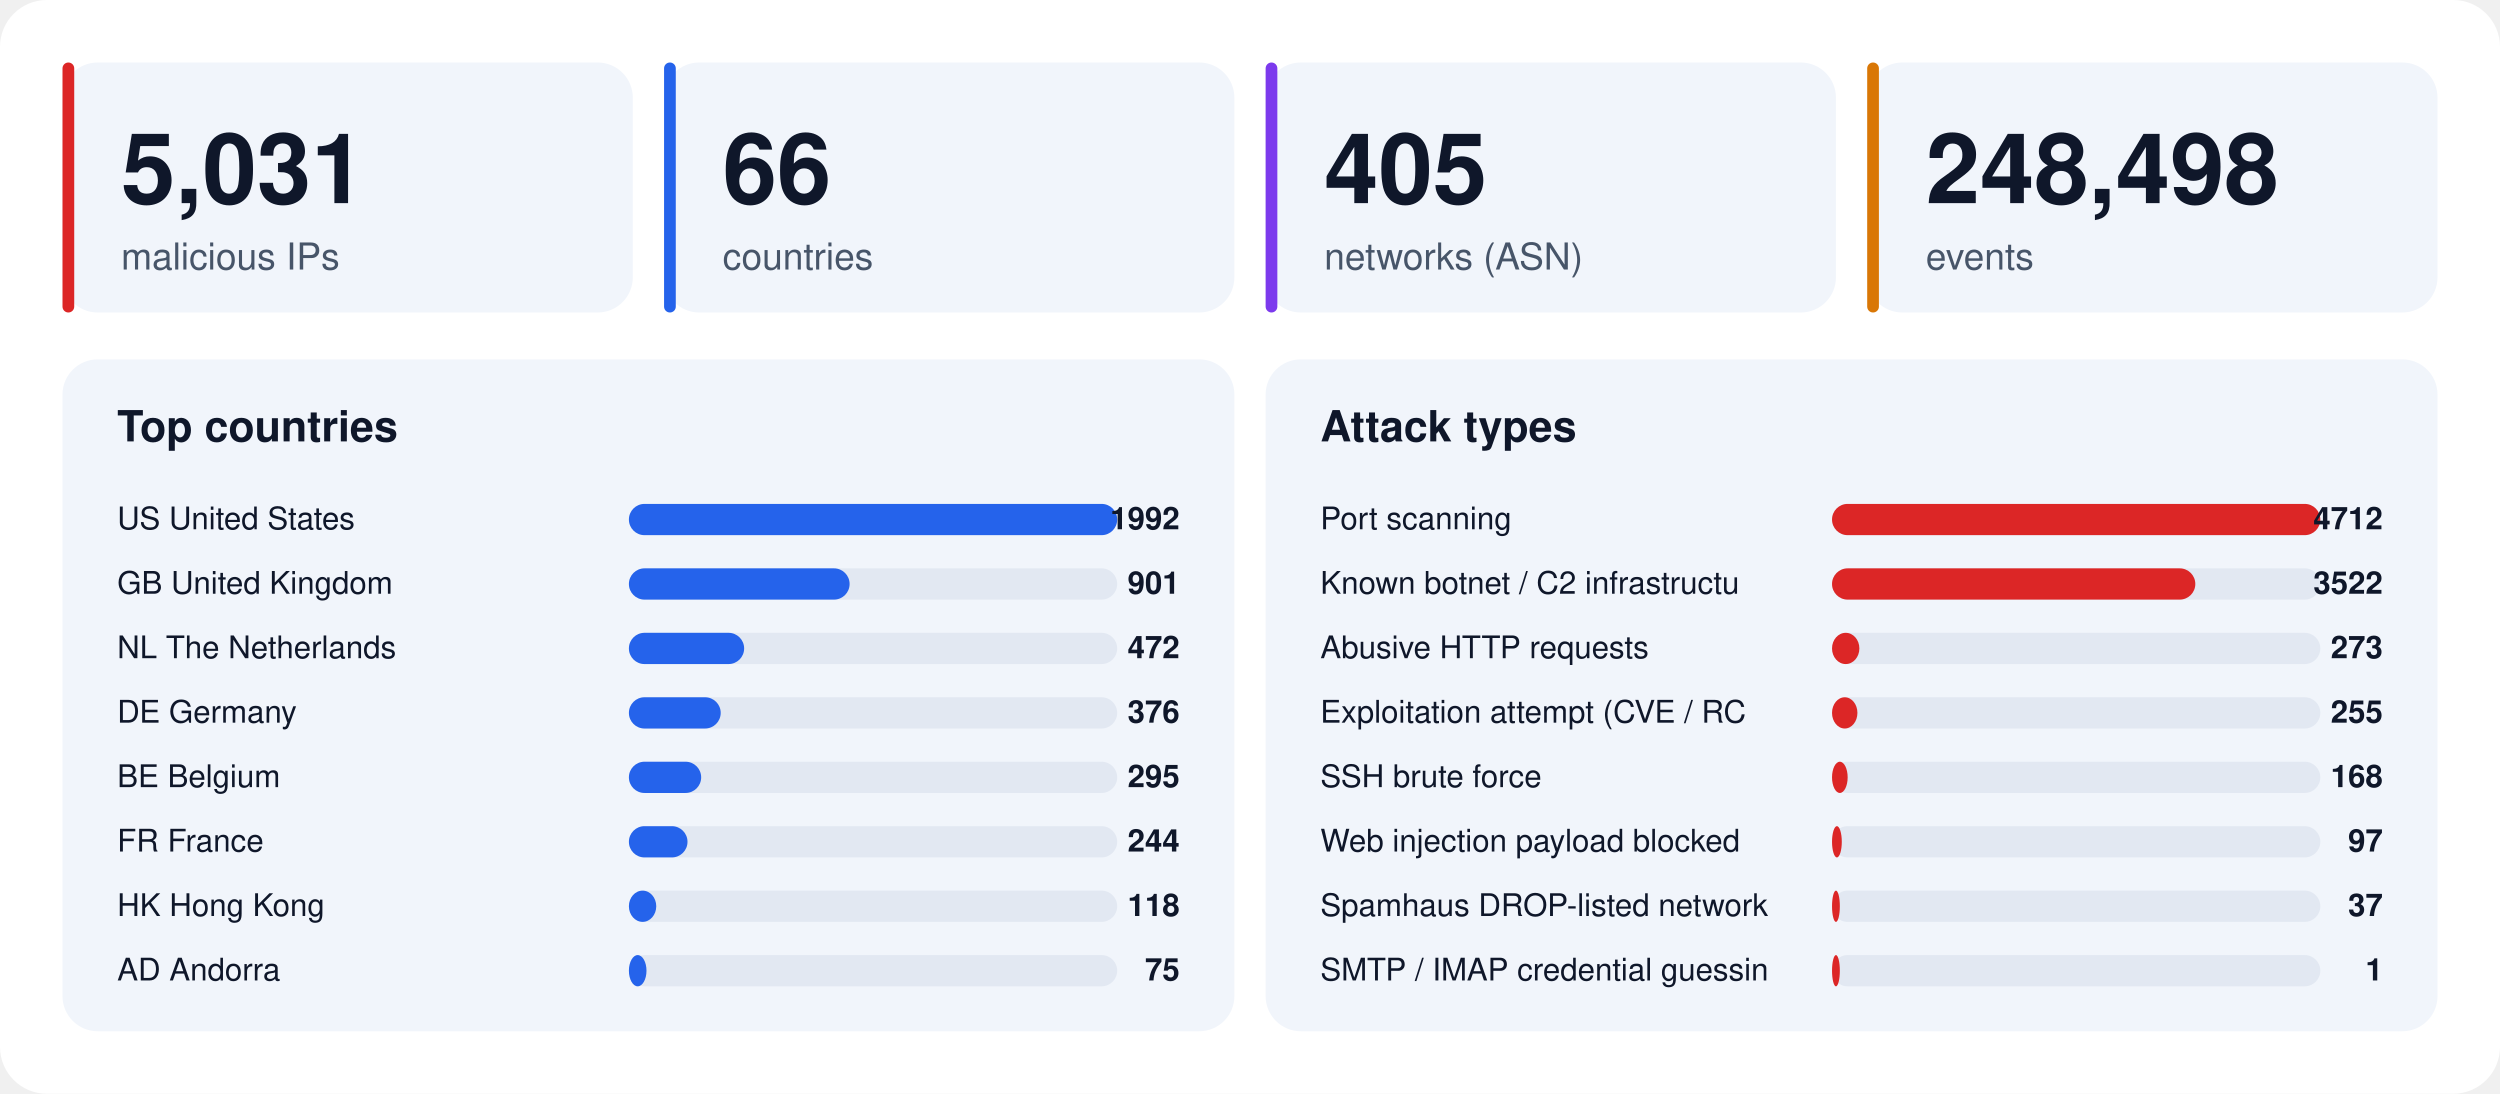
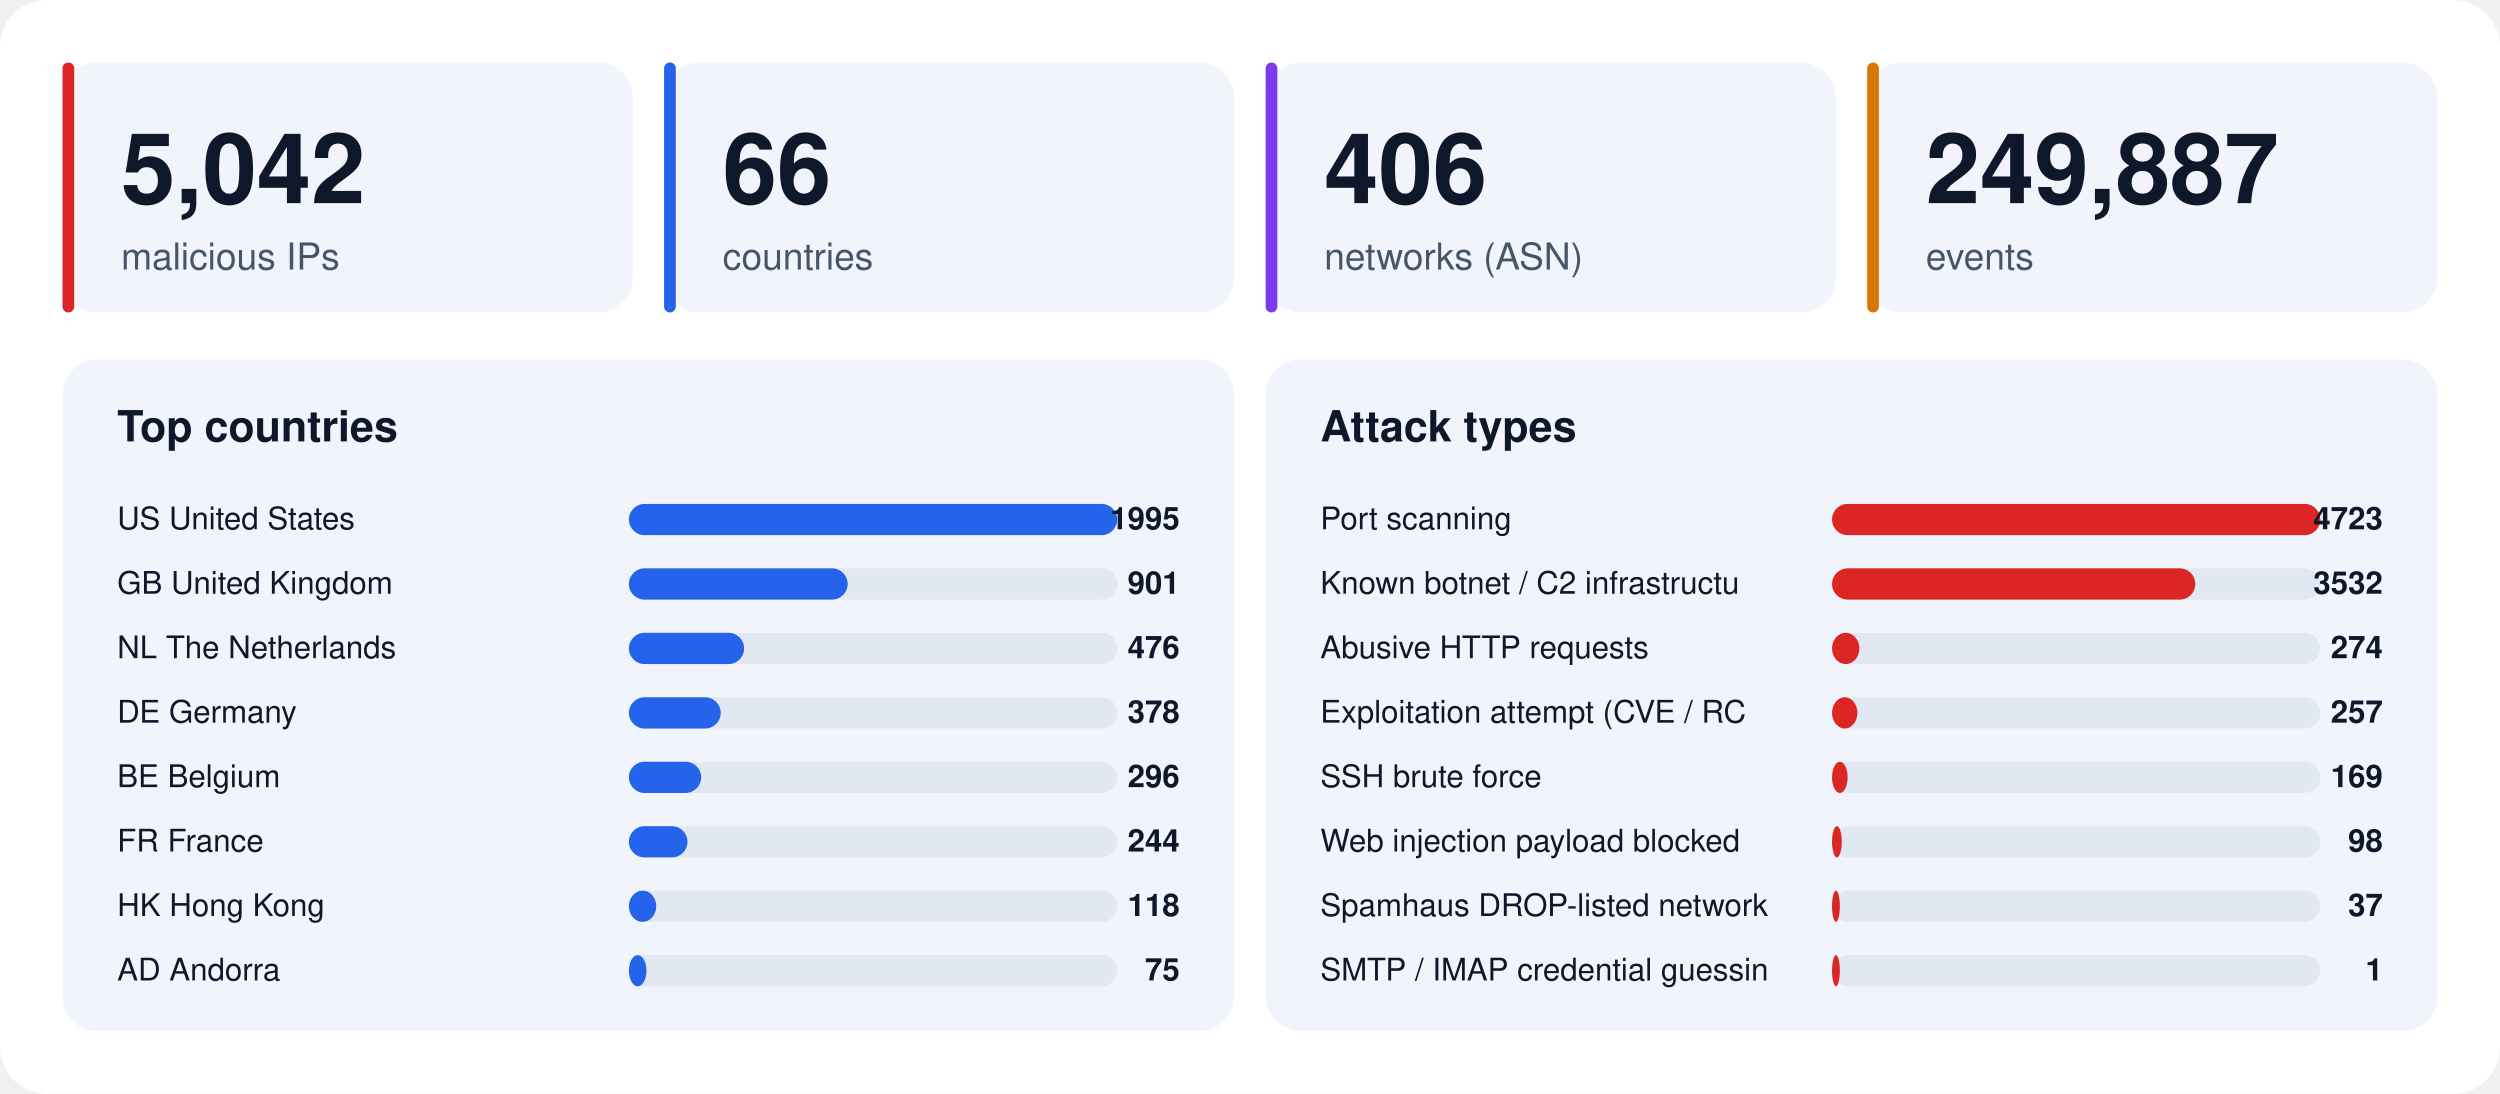
<svg xmlns="http://www.w3.org/2000/svg" width="1280" height="560" viewBox="0 0 1280 560" font-family="-apple-system,BlinkMacSystemFont,'Segoe UI',Helvetica,Arial,sans-serif">
  <rect width="1280" height="560" rx="24" fill="#ffffff" />
  <rect x="32" y="32" width="292" height="128" rx="18" fill="#f1f5fb" />
  <rect x="32" y="32" width="6" height="128" rx="3" fill="#dc2626" />
-   <text x="62" y="104" font-size="50" font-weight="800" fill="#0f172a">5,031</text>
+   <text x="62" y="104" font-size="50" font-weight="800" fill="#0f172a">5,042</text>
  <text x="62" y="138" font-size="19" fill="#475569">malicious IPs</text>
  <rect x="340" y="32" width="292" height="128" rx="18" fill="#f1f5fb" />
  <rect x="340" y="32" width="6" height="128" rx="3" fill="#2563eb" />
  <text x="370" y="104" font-size="50" font-weight="800" fill="#0f172a">66</text>
  <text x="370" y="138" font-size="19" fill="#475569">countries</text>
  <rect x="648" y="32" width="292" height="128" rx="18" fill="#f1f5fb" />
  <rect x="648" y="32" width="6" height="128" rx="3" fill="#7c3aed" />
-   <text x="678" y="104" font-size="50" font-weight="800" fill="#0f172a">405</text>
+   <text x="678" y="104" font-size="50" font-weight="800" fill="#0f172a">406</text>
  <text x="678" y="138" font-size="19" fill="#475569">networks (ASN)</text>
  <rect x="956" y="32" width="292" height="128" rx="18" fill="#f1f5fb" />
  <rect x="956" y="32" width="6" height="128" rx="3" fill="#d97706" />
-   <text x="986" y="104" font-size="50" font-weight="800" fill="#0f172a">248,498</text>
+   <text x="986" y="104" font-size="50" font-weight="800" fill="#0f172a">249,887</text>
  <text x="986" y="138" font-size="19" fill="#475569">events</text>
  <rect x="32" y="184" width="600" height="344" rx="18" fill="#f1f5fb" />
  <text x="60" y="226" font-size="22" font-weight="700" fill="#0f172a">Top countries</text>
  <text x="60" y="271" font-size="16" fill="#0f172a">US  United States</text>
  <rect x="322" y="258" width="250" height="16" rx="8" fill="#e2e8f2" />
  <rect x="322" y="258" width="250" height="16" rx="8" fill="#2563eb" />
-   <text x="604" y="271" font-size="16" font-weight="700" text-anchor="end" fill="#0f172a">1992</text>
+   <text x="604" y="271" font-size="16" font-weight="700" text-anchor="end" fill="#0f172a">1995</text>
  <text x="60" y="304" font-size="16" fill="#0f172a">GB  United Kingdom</text>
  <rect x="322" y="291" width="250" height="16" rx="8" fill="#e2e8f2" />
-   <rect x="322" y="291" width="113" height="16" rx="8" fill="#2563eb" />
+   <rect x="322" y="291" width="112" height="16" rx="8" fill="#2563eb" />
  <text x="604" y="304" font-size="16" font-weight="700" text-anchor="end" fill="#0f172a">901</text>
  <text x="60" y="337" font-size="16" fill="#0f172a">NL  The Netherlands</text>
  <rect x="322" y="324" width="250" height="16" rx="8" fill="#e2e8f2" />
  <rect x="322" y="324" width="59" height="16" rx="8" fill="#2563eb" />
-   <text x="604" y="337" font-size="16" font-weight="700" text-anchor="end" fill="#0f172a">472</text>
+   <text x="604" y="337" font-size="16" font-weight="700" text-anchor="end" fill="#0f172a">476</text>
  <text x="60" y="370" font-size="16" fill="#0f172a">DE  Germany</text>
  <rect x="322" y="357" width="250" height="16" rx="8" fill="#e2e8f2" />
  <rect x="322" y="357" width="47" height="16" rx="8" fill="#2563eb" />
-   <text x="604" y="370" font-size="16" font-weight="700" text-anchor="end" fill="#0f172a">376</text>
+   <text x="604" y="370" font-size="16" font-weight="700" text-anchor="end" fill="#0f172a">378</text>
  <text x="60" y="403" font-size="16" fill="#0f172a">BE  Belgium</text>
  <rect x="322" y="390" width="250" height="16" rx="8" fill="#e2e8f2" />
  <rect x="322" y="390" width="37" height="16" rx="8" fill="#2563eb" />
-   <text x="604" y="403" font-size="16" font-weight="700" text-anchor="end" fill="#0f172a">295</text>
+   <text x="604" y="403" font-size="16" font-weight="700" text-anchor="end" fill="#0f172a">296</text>
  <text x="60" y="436" font-size="16" fill="#0f172a">FR  France</text>
  <rect x="322" y="423" width="250" height="16" rx="8" fill="#e2e8f2" />
  <rect x="322" y="423" width="30" height="16" rx="8" fill="#2563eb" />
  <text x="604" y="436" font-size="16" font-weight="700" text-anchor="end" fill="#0f172a">244</text>
  <text x="60" y="469" font-size="16" fill="#0f172a">HK  Hong Kong</text>
  <rect x="322" y="456" width="250" height="16" rx="8" fill="#e2e8f2" />
  <rect x="322" y="456" width="14" height="16" rx="8" fill="#2563eb" />
  <text x="604" y="469" font-size="16" font-weight="700" text-anchor="end" fill="#0f172a">118</text>
  <text x="60" y="502" font-size="16" fill="#0f172a">AD  Andorra</text>
  <rect x="322" y="489" width="250" height="16" rx="8" fill="#e2e8f2" />
  <rect x="322" y="489" width="9" height="16" rx="8" fill="#2563eb" />
  <text x="604" y="502" font-size="16" font-weight="700" text-anchor="end" fill="#0f172a">75</text>
  <rect x="648" y="184" width="600" height="344" rx="18" fill="#f1f5fb" />
  <text x="676" y="226" font-size="22" font-weight="700" fill="#0f172a">Attack types</text>
  <text x="676" y="271" font-size="16" fill="#0f172a">Port scanning</text>
  <rect x="938" y="258" width="250" height="16" rx="8" fill="#e2e8f2" />
  <rect x="938" y="258" width="250" height="16" rx="8" fill="#dc2626" />
-   <text x="1220" y="271" font-size="16" font-weight="700" text-anchor="end" fill="#0f172a">4712</text>
+   <text x="1220" y="271" font-size="16" font-weight="700" text-anchor="end" fill="#0f172a">4723</text>
  <text x="676" y="304" font-size="16" fill="#0f172a">Known botnet / C2 infrastructu</text>
  <rect x="938" y="291" width="250" height="16" rx="8" fill="#e2e8f2" />
  <rect x="938" y="291" width="186" height="16" rx="8" fill="#dc2626" />
-   <text x="1220" y="304" font-size="16" font-weight="700" text-anchor="end" fill="#0f172a">3522</text>
+   <text x="1220" y="304" font-size="16" font-weight="700" text-anchor="end" fill="#0f172a">3532</text>
  <text x="676" y="337" font-size="16" fill="#0f172a">Abusive HTTP requests</text>
  <rect x="938" y="324" width="250" height="16" rx="8" fill="#e2e8f2" />
  <rect x="938" y="324" width="14" height="16" rx="8" fill="#dc2626" />
-   <text x="1220" y="337" font-size="16" font-weight="700" text-anchor="end" fill="#0f172a">273</text>
+   <text x="1220" y="337" font-size="16" font-weight="700" text-anchor="end" fill="#0f172a">274</text>
  <text x="676" y="370" font-size="16" fill="#0f172a">Exploitation attempt (CVE / RC</text>
  <rect x="938" y="357" width="250" height="16" rx="8" fill="#e2e8f2" />
  <rect x="938" y="357" width="13" height="16" rx="8" fill="#dc2626" />
-   <text x="1220" y="370" font-size="16" font-weight="700" text-anchor="end" fill="#0f172a">255</text>
+   <text x="1220" y="370" font-size="16" font-weight="700" text-anchor="end" fill="#0f172a">257</text>
  <text x="676" y="403" font-size="16" fill="#0f172a">SSH brute force</text>
  <rect x="938" y="390" width="250" height="16" rx="8" fill="#e2e8f2" />
  <rect x="938" y="390" width="8" height="16" rx="8" fill="#dc2626" />
-   <text x="1220" y="403" font-size="16" font-weight="700" text-anchor="end" fill="#0f172a">168</text>
+   <text x="1220" y="403" font-size="16" font-weight="700" text-anchor="end" fill="#0f172a">169</text>
  <text x="676" y="436" font-size="16" fill="#0f172a">Web injection payload blocked </text>
  <rect x="938" y="423" width="250" height="16" rx="8" fill="#e2e8f2" />
  <rect x="938" y="423" width="5" height="16" rx="8" fill="#dc2626" />
-   <text x="1220" y="436" font-size="16" font-weight="700" text-anchor="end" fill="#0f172a">97</text>
+   <text x="1220" y="436" font-size="16" font-weight="700" text-anchor="end" fill="#0f172a">98</text>
  <text x="676" y="469" font-size="16" fill="#0f172a">Spamhaus DROP-listed network</text>
  <rect x="938" y="456" width="250" height="16" rx="8" fill="#e2e8f2" />
  <rect x="938" y="456" width="4" height="16" rx="8" fill="#dc2626" />
  <text x="1220" y="469" font-size="16" font-weight="700" text-anchor="end" fill="#0f172a">37</text>
  <text x="676" y="502" font-size="16" fill="#0f172a">SMTP / IMAP credential guessin</text>
  <rect x="938" y="489" width="250" height="16" rx="8" fill="#e2e8f2" />
  <rect x="938" y="489" width="4" height="16" rx="8" fill="#dc2626" />
  <text x="1220" y="502" font-size="16" font-weight="700" text-anchor="end" fill="#0f172a">1</text>
</svg>
